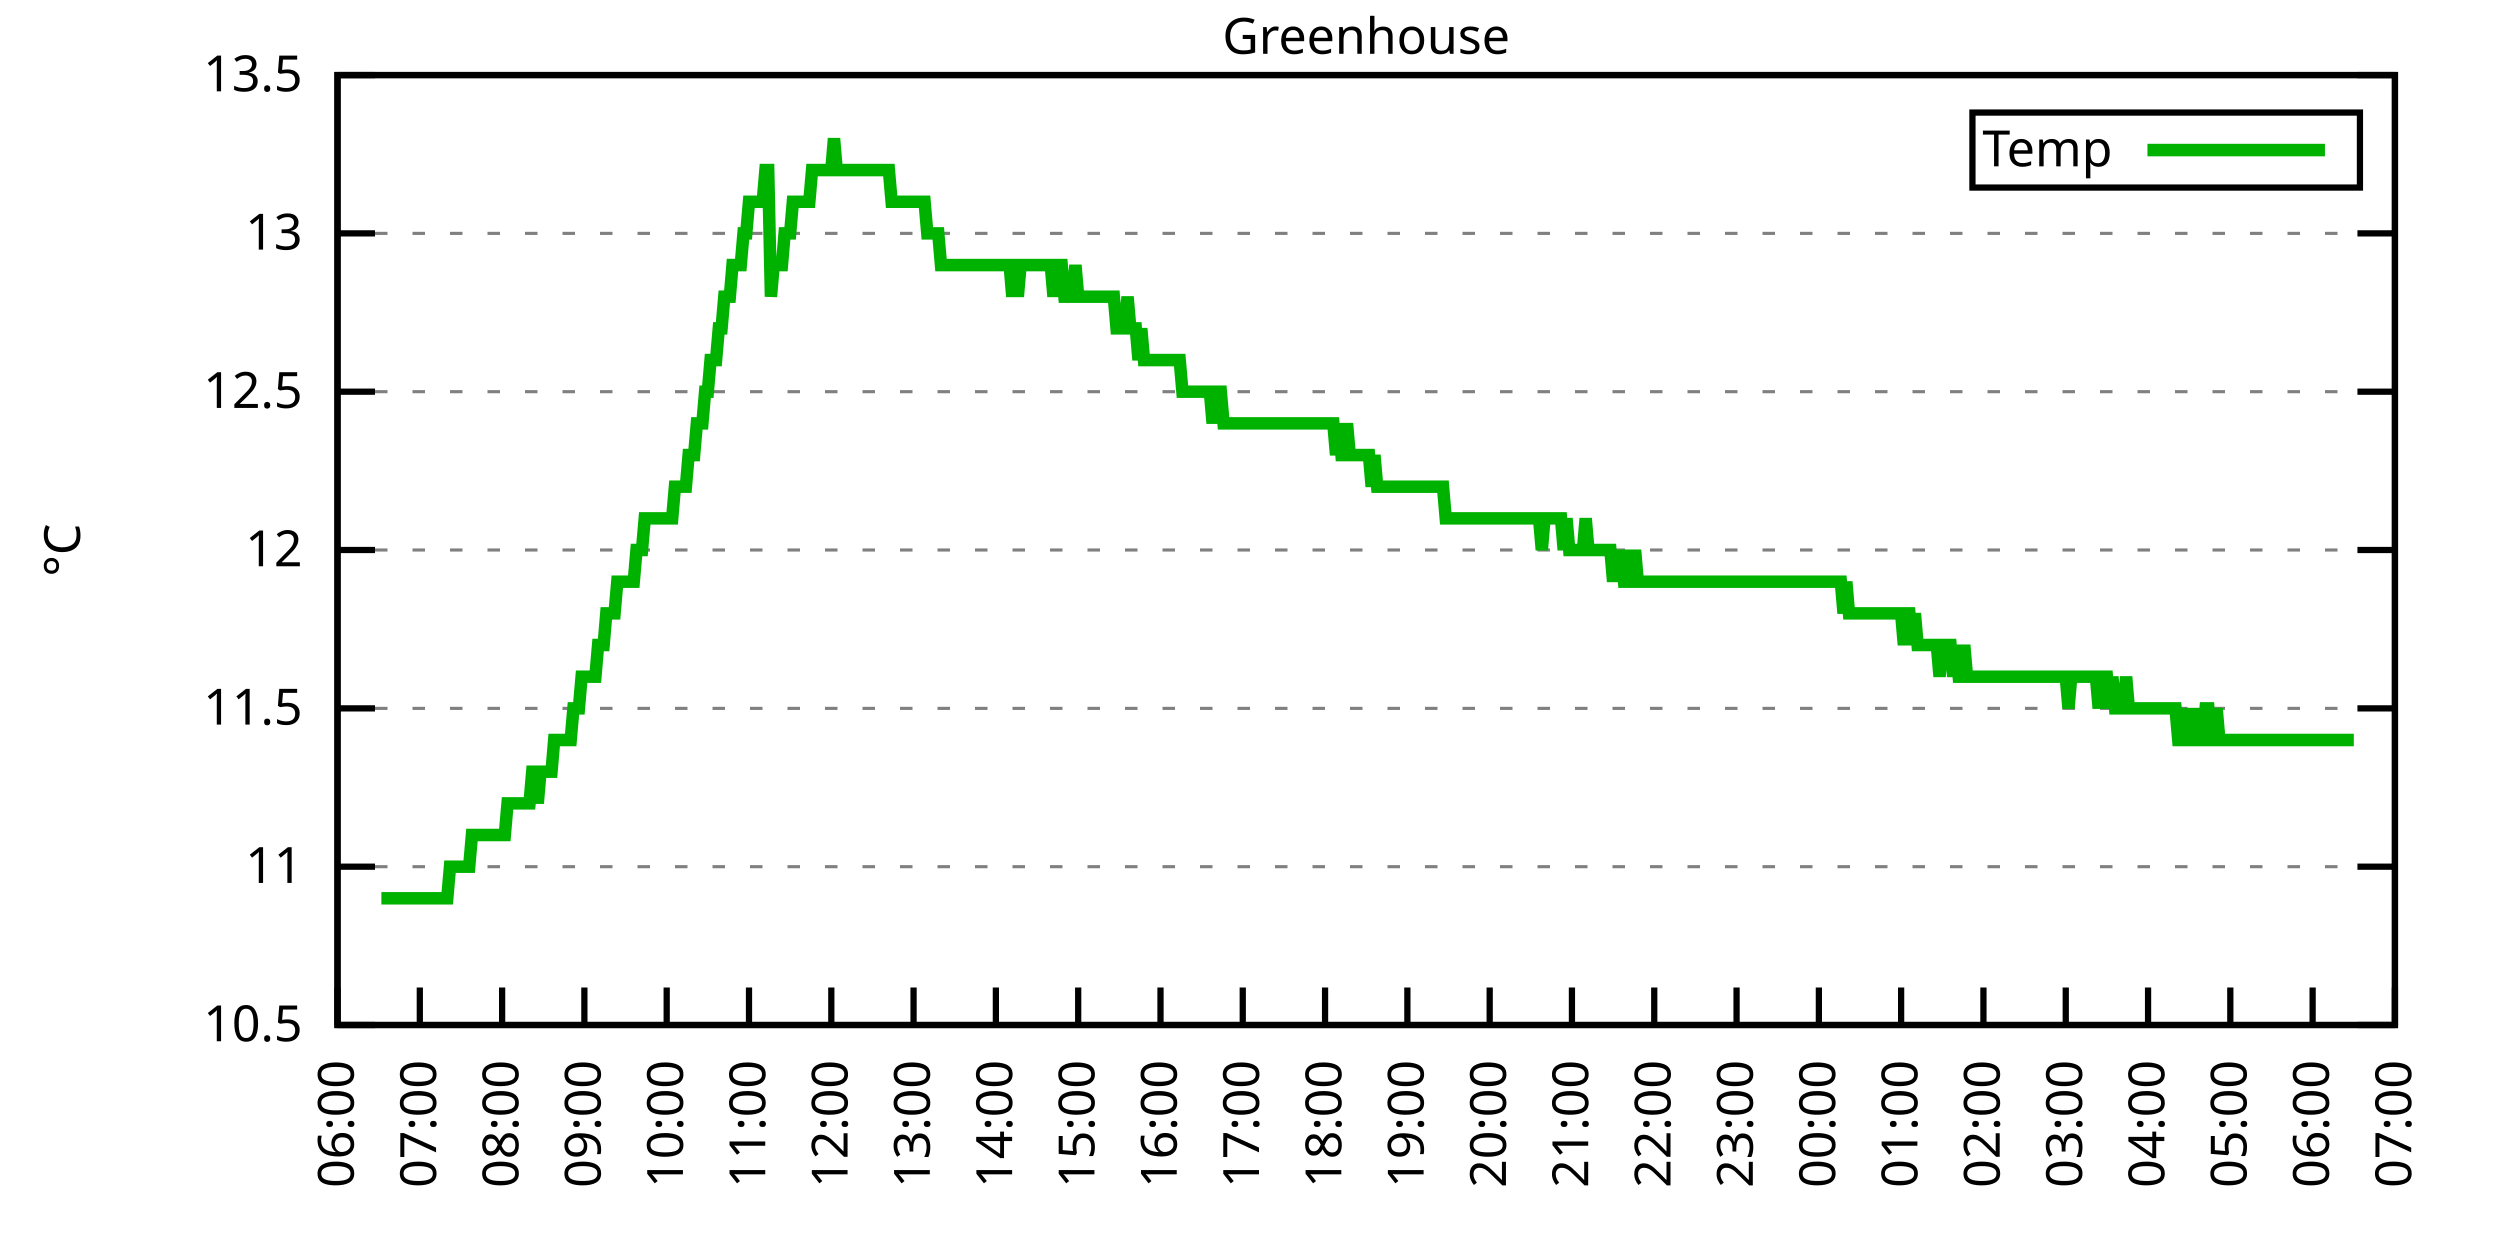
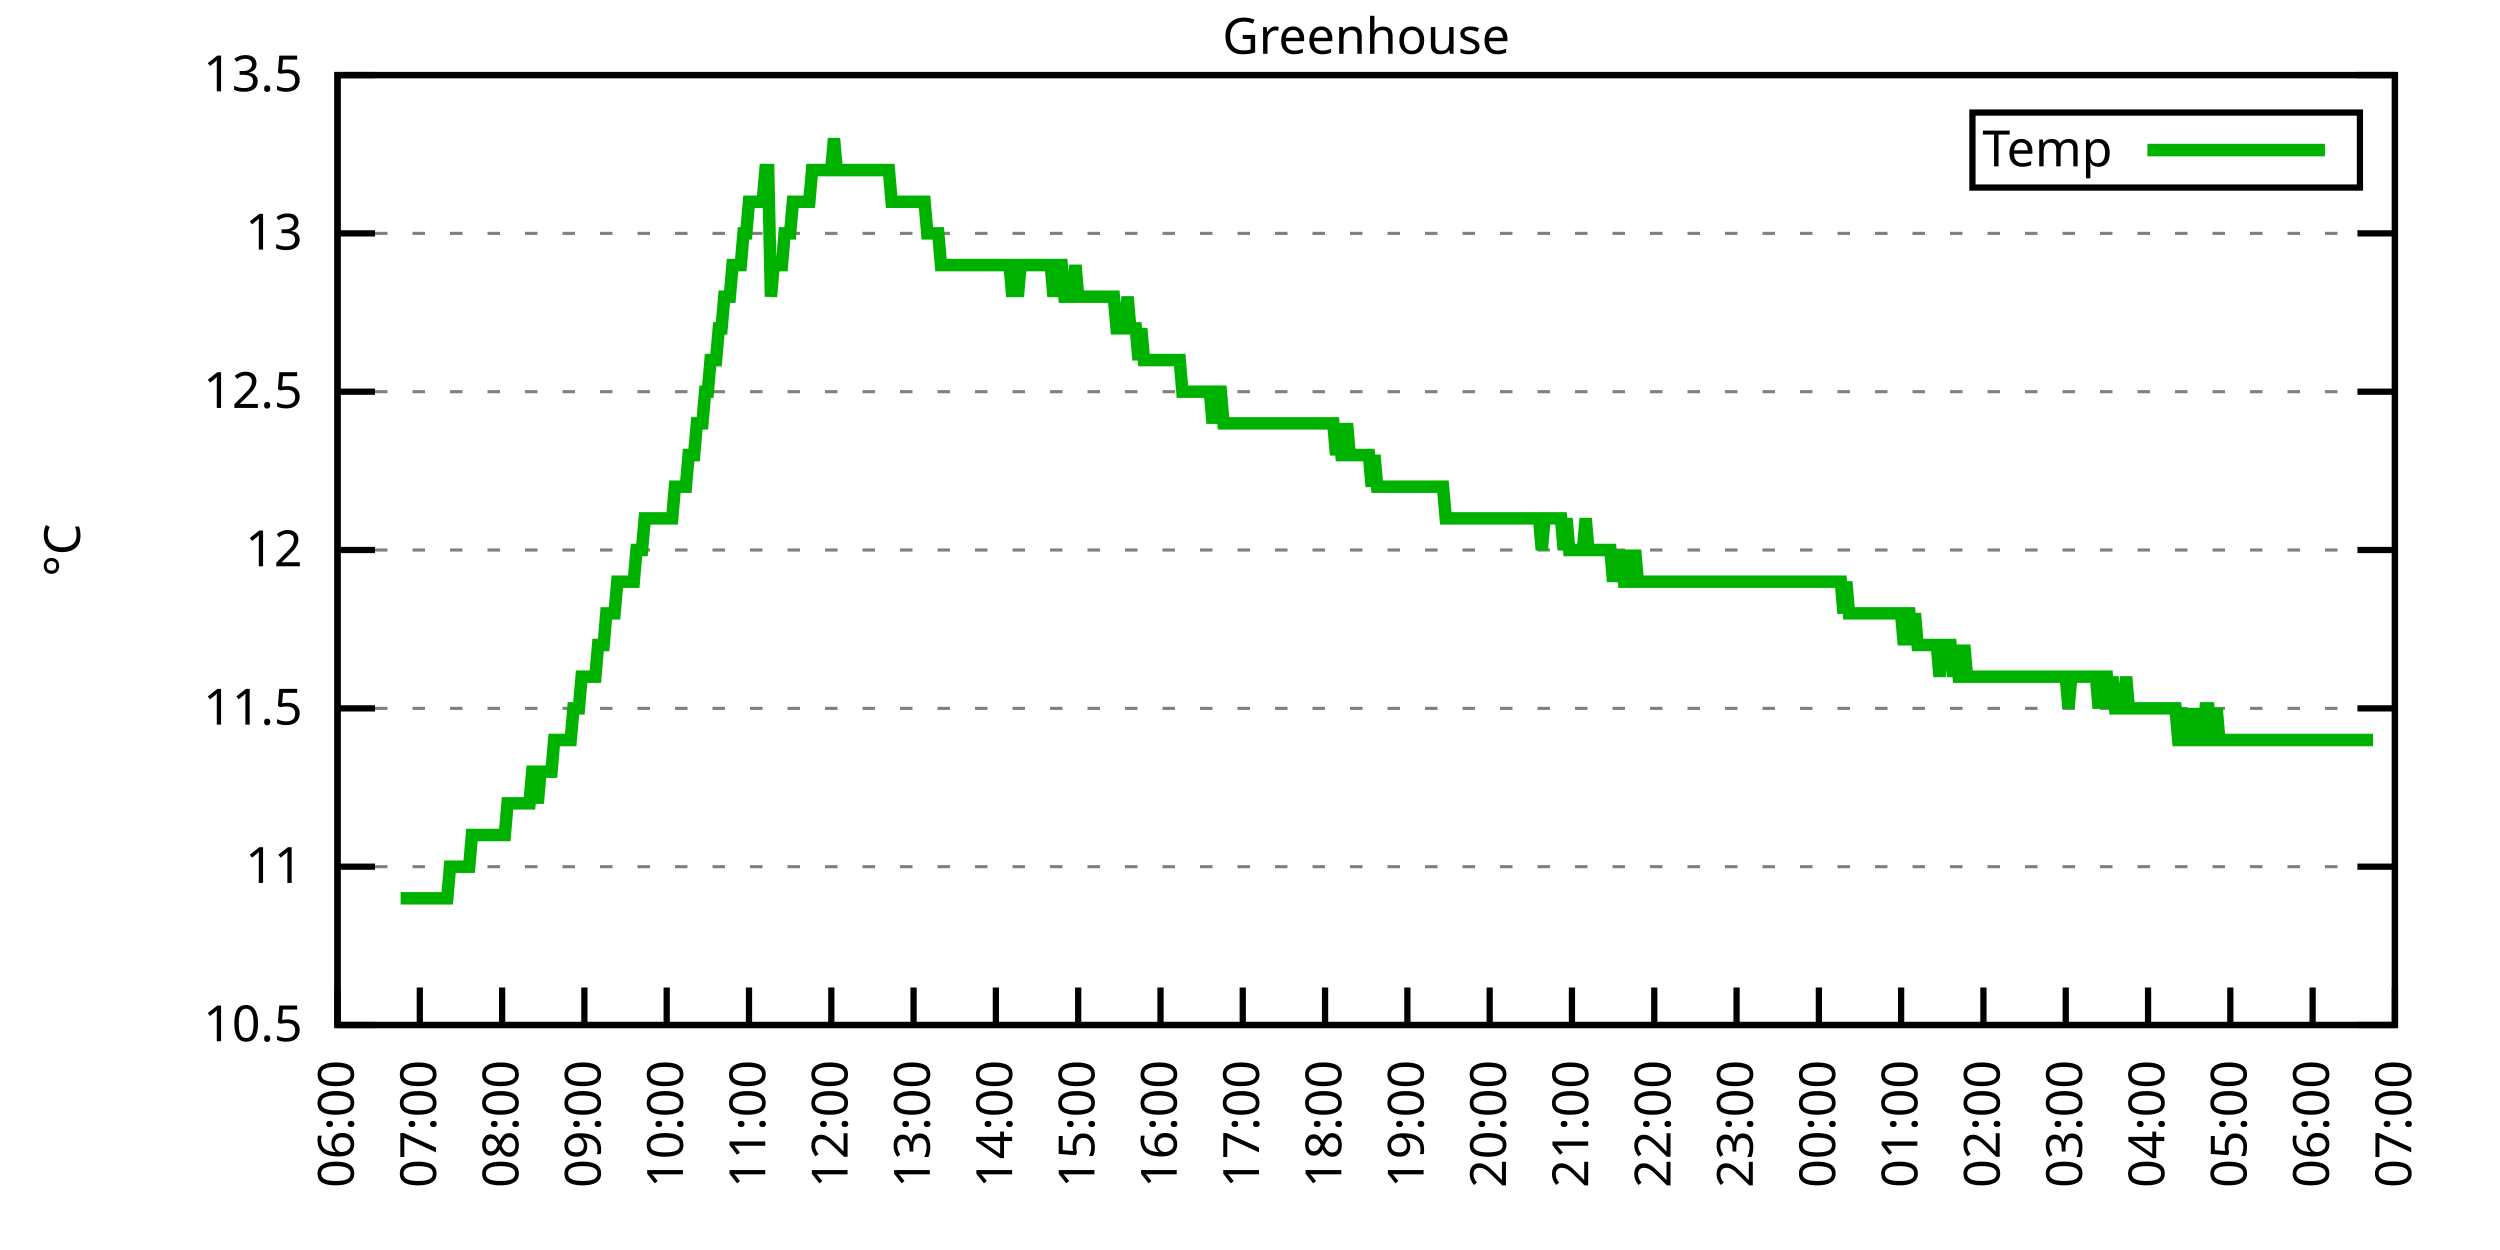
<svg xmlns="http://www.w3.org/2000/svg" xmlns:xlink="http://www.w3.org/1999/xlink" width="400" height="200" viewBox="0 0 400 200">
  <g id="gnuplot_canvas">
    <rect x="0" y="0" width="400" height="200" fill="none" />
    <defs>
      <circle id="gpDot" r="0.5" stroke-width="0.5" stroke="currentColor" />
      <path id="gpPt0" stroke-width="0.333" stroke="currentColor" d="M-1,0 h2 M0,-1 v2" />
      <path id="gpPt1" stroke-width="0.333" stroke="currentColor" d="M-1,-1 L1,1 M1,-1 L-1,1" />
      <path id="gpPt2" stroke-width="0.333" stroke="currentColor" d="M-1,0 L1,0 M0,-1 L0,1 M-1,-1 L1,1 M-1,1 L1,-1" />
      <rect id="gpPt3" stroke-width="0.333" stroke="currentColor" x="-1" y="-1" width="2" height="2" />
      <rect id="gpPt4" stroke-width="0.333" stroke="currentColor" fill="currentColor" x="-1" y="-1" width="2" height="2" />
      <circle id="gpPt5" stroke-width="0.333" stroke="currentColor" cx="0" cy="0" r="1" />
      <use xlink:href="#gpPt5" id="gpPt6" fill="currentColor" stroke="none" />
      <path id="gpPt7" stroke-width="0.333" stroke="currentColor" d="M0,-1.33 L-1.33,0.67 L1.33,0.67 z" />
      <use xlink:href="#gpPt7" id="gpPt8" fill="currentColor" stroke="none" />
      <use xlink:href="#gpPt7" id="gpPt9" stroke="currentColor" transform="rotate(180)" />
      <use xlink:href="#gpPt9" id="gpPt10" fill="currentColor" stroke="none" />
      <use xlink:href="#gpPt3" id="gpPt11" stroke="currentColor" transform="rotate(45)" />
      <use xlink:href="#gpPt11" id="gpPt12" fill="currentColor" stroke="none" />
      <path id="gpPt13" stroke-width="0.333" stroke="currentColor" d="M0,1.330 L1.265,0.411 L0.782,-1.067 L-0.782,-1.076 L-1.265,0.411 z" />
      <use xlink:href="#gpPt13" id="gpPt14" fill="currentColor" stroke="none" />
      <filter id="textbox" filterUnits="objectBoundingBox" x="0" y="0" height="1" width="1">
        <feFlood flood-color="white" flood-opacity="1" result="bgnd" />
        <feComposite in="SourceGraphic" in2="bgnd" operator="atop" />
      </filter>
      <filter id="greybox" filterUnits="objectBoundingBox" x="0" y="0" height="1" width="1">
        <feFlood flood-color="lightgrey" flood-opacity="1" result="grey" />
        <feComposite in="SourceGraphic" in2="grey" operator="atop" />
      </filter>
    </defs>
    <g fill="none" color="white" stroke="currentColor" stroke-width="1.00" stroke-linecap="butt" stroke-linejoin="miter">
</g>
    <g fill="none" color="black" stroke="currentColor" stroke-width="1.00" stroke-linecap="butt" stroke-linejoin="miter">
      <g stroke="none" shape-rendering="crispEdges">
        <polygon fill="rgb(255, 255, 255)" points="54.00,164.00 383.18,164.00 383.18,12.02 54.00,12.02 " />
      </g>
    </g>
    <g fill="none" color="black" stroke="currentColor" stroke-width="1.00" stroke-linecap="butt" stroke-linejoin="miter">
</g>
    <g fill="none" color="black" stroke="black" stroke-width="0.50" stroke-linecap="butt" stroke-linejoin="miter">
</g>
    <g fill="none" color="gray" stroke="currentColor" stroke-width="0.50" stroke-linecap="butt" stroke-linejoin="miter">
      <path stroke="gray" stroke-dasharray="2,4" class="gridline" d="M54.00,164.00 L383.19,164.00  " />
    </g>
    <g fill="none" color="gray" stroke="gray" stroke-width="1.00" stroke-linecap="butt" stroke-linejoin="miter">
</g>
    <g fill="none" color="black" stroke="currentColor" stroke-width="1.00" stroke-linecap="butt" stroke-linejoin="miter">
      <path stroke="black" d="M54.00,164.00 L60.00,164.00 M383.19,164.00 L377.19,164.00  " />
      <g transform="translate(48.40,166.60)" stroke="none" fill="black" font-family="Sans" font-size="8.00" text-anchor="end">
        <text>
          <tspan font-family="Sans"> 10.5</tspan>
        </text>
      </g>
    </g>
    <g fill="none" color="black" stroke="currentColor" stroke-width="1.00" stroke-linecap="butt" stroke-linejoin="miter">
</g>
    <g fill="none" color="black" stroke="black" stroke-width="0.50" stroke-linecap="butt" stroke-linejoin="miter">
</g>
    <g fill="none" color="gray" stroke="currentColor" stroke-width="0.50" stroke-linecap="butt" stroke-linejoin="miter">
      <path stroke="gray" stroke-dasharray="2,4" class="gridline" d="M54.00,138.67 L383.19,138.67  " />
    </g>
    <g fill="none" color="gray" stroke="gray" stroke-width="1.00" stroke-linecap="butt" stroke-linejoin="miter">
</g>
    <g fill="none" color="black" stroke="currentColor" stroke-width="1.00" stroke-linecap="butt" stroke-linejoin="miter">
      <path stroke="black" d="M54.00,138.67 L60.00,138.67 M383.19,138.67 L377.19,138.67  " />
      <g transform="translate(48.40,141.27)" stroke="none" fill="black" font-family="Sans" font-size="8.00" text-anchor="end">
        <text>
          <tspan font-family="Sans"> 11</tspan>
        </text>
      </g>
    </g>
    <g fill="none" color="black" stroke="currentColor" stroke-width="1.00" stroke-linecap="butt" stroke-linejoin="miter">
</g>
    <g fill="none" color="black" stroke="black" stroke-width="0.50" stroke-linecap="butt" stroke-linejoin="miter">
</g>
    <g fill="none" color="gray" stroke="currentColor" stroke-width="0.50" stroke-linecap="butt" stroke-linejoin="miter">
      <path stroke="gray" stroke-dasharray="2,4" class="gridline" d="M54.00,113.34 L383.19,113.34  " />
    </g>
    <g fill="none" color="gray" stroke="gray" stroke-width="1.00" stroke-linecap="butt" stroke-linejoin="miter">
</g>
    <g fill="none" color="black" stroke="currentColor" stroke-width="1.00" stroke-linecap="butt" stroke-linejoin="miter">
      <path stroke="black" d="M54.00,113.34 L60.00,113.34 M383.19,113.34 L377.19,113.34  " />
      <g transform="translate(48.40,115.94)" stroke="none" fill="black" font-family="Sans" font-size="8.00" text-anchor="end">
        <text>
          <tspan font-family="Sans"> 11.5</tspan>
        </text>
      </g>
    </g>
    <g fill="none" color="black" stroke="currentColor" stroke-width="1.00" stroke-linecap="butt" stroke-linejoin="miter">
</g>
    <g fill="none" color="black" stroke="black" stroke-width="0.50" stroke-linecap="butt" stroke-linejoin="miter">
</g>
    <g fill="none" color="gray" stroke="currentColor" stroke-width="0.50" stroke-linecap="butt" stroke-linejoin="miter">
      <path stroke="gray" stroke-dasharray="2,4" class="gridline" d="M54.00,88.00 L383.19,88.00  " />
    </g>
    <g fill="none" color="gray" stroke="gray" stroke-width="1.00" stroke-linecap="butt" stroke-linejoin="miter">
</g>
    <g fill="none" color="black" stroke="currentColor" stroke-width="1.00" stroke-linecap="butt" stroke-linejoin="miter">
      <path stroke="black" d="M54.00,88.00 L60.00,88.00 M383.19,88.00 L377.19,88.00  " />
      <g transform="translate(48.40,90.60)" stroke="none" fill="black" font-family="Sans" font-size="8.00" text-anchor="end">
        <text>
          <tspan font-family="Sans"> 12</tspan>
        </text>
      </g>
    </g>
    <g fill="none" color="black" stroke="currentColor" stroke-width="1.00" stroke-linecap="butt" stroke-linejoin="miter">
</g>
    <g fill="none" color="black" stroke="black" stroke-width="0.50" stroke-linecap="butt" stroke-linejoin="miter">
</g>
    <g fill="none" color="gray" stroke="currentColor" stroke-width="0.50" stroke-linecap="butt" stroke-linejoin="miter">
      <path stroke="gray" stroke-dasharray="2,4" class="gridline" d="M54.00,62.67 L383.19,62.67  " />
    </g>
    <g fill="none" color="gray" stroke="gray" stroke-width="1.00" stroke-linecap="butt" stroke-linejoin="miter">
</g>
    <g fill="none" color="black" stroke="currentColor" stroke-width="1.00" stroke-linecap="butt" stroke-linejoin="miter">
      <path stroke="black" d="M54.00,62.67 L60.00,62.67 M383.19,62.67 L377.19,62.67  " />
      <g transform="translate(48.40,65.27)" stroke="none" fill="black" font-family="Sans" font-size="8.00" text-anchor="end">
        <text>
          <tspan font-family="Sans"> 12.5</tspan>
        </text>
      </g>
    </g>
    <g fill="none" color="black" stroke="currentColor" stroke-width="1.00" stroke-linecap="butt" stroke-linejoin="miter">
</g>
    <g fill="none" color="black" stroke="black" stroke-width="0.50" stroke-linecap="butt" stroke-linejoin="miter">
</g>
    <g fill="none" color="gray" stroke="currentColor" stroke-width="0.50" stroke-linecap="butt" stroke-linejoin="miter">
      <path stroke="gray" stroke-dasharray="2,4" class="gridline" d="M54.00,37.34 L383.19,37.34  " />
    </g>
    <g fill="none" color="gray" stroke="gray" stroke-width="1.00" stroke-linecap="butt" stroke-linejoin="miter">
</g>
    <g fill="none" color="black" stroke="currentColor" stroke-width="1.00" stroke-linecap="butt" stroke-linejoin="miter">
      <path stroke="black" d="M54.00,37.34 L60.00,37.34 M383.19,37.34 L377.19,37.34  " />
      <g transform="translate(48.40,39.94)" stroke="none" fill="black" font-family="Sans" font-size="8.00" text-anchor="end">
        <text>
          <tspan font-family="Sans"> 13</tspan>
        </text>
      </g>
    </g>
    <g fill="none" color="black" stroke="currentColor" stroke-width="1.00" stroke-linecap="butt" stroke-linejoin="miter">
</g>
    <g fill="none" color="black" stroke="black" stroke-width="0.50" stroke-linecap="butt" stroke-linejoin="miter">
</g>
    <g fill="none" color="gray" stroke="currentColor" stroke-width="0.50" stroke-linecap="butt" stroke-linejoin="miter">
      <path stroke="gray" stroke-dasharray="2,4" class="gridline" d="M54.00,12.01 L383.19,12.01  " />
    </g>
    <g fill="none" color="gray" stroke="gray" stroke-width="1.00" stroke-linecap="butt" stroke-linejoin="miter">
</g>
    <g fill="none" color="black" stroke="currentColor" stroke-width="1.00" stroke-linecap="butt" stroke-linejoin="miter">
      <path stroke="black" d="M54.00,12.01 L60.00,12.01 M383.19,12.01 L377.19,12.01  " />
      <g transform="translate(48.40,14.61)" stroke="none" fill="black" font-family="Sans" font-size="8.00" text-anchor="end">
        <text>
          <tspan font-family="Sans"> 13.5</tspan>
        </text>
      </g>
    </g>
    <g fill="none" color="black" stroke="currentColor" stroke-width="1.00" stroke-linecap="butt" stroke-linejoin="miter">
      <path stroke="black" d="M54.00,164.00 L54.00,158.00  " />
      <g transform="translate(56.60,169.60) rotate(270.00)" stroke="none" fill="black" font-family="Sans" font-size="8.00" text-anchor="end">
        <text>
          <tspan font-family="Sans">06:00</tspan>
        </text>
      </g>
    </g>
    <g fill="none" color="black" stroke="currentColor" stroke-width="1.00" stroke-linecap="butt" stroke-linejoin="miter">
      <path stroke="black" d="M67.17,164.00 L67.17,158.00  " />
      <g transform="translate(69.77,169.60) rotate(270.00)" stroke="none" fill="black" font-family="Sans" font-size="8.00" text-anchor="end">
        <text>
          <tspan font-family="Sans">07:00</tspan>
        </text>
      </g>
    </g>
    <g fill="none" color="black" stroke="currentColor" stroke-width="1.00" stroke-linecap="butt" stroke-linejoin="miter">
      <path stroke="black" d="M80.34,164.00 L80.34,158.00  " />
      <g transform="translate(82.94,169.60) rotate(270.00)" stroke="none" fill="black" font-family="Sans" font-size="8.00" text-anchor="end">
        <text>
          <tspan font-family="Sans">08:00</tspan>
        </text>
      </g>
    </g>
    <g fill="none" color="black" stroke="currentColor" stroke-width="1.00" stroke-linecap="butt" stroke-linejoin="miter">
      <path stroke="black" d="M93.50,164.00 L93.50,158.00  " />
      <g transform="translate(96.10,169.60) rotate(270.00)" stroke="none" fill="black" font-family="Sans" font-size="8.00" text-anchor="end">
        <text>
          <tspan font-family="Sans">09:00</tspan>
        </text>
      </g>
    </g>
    <g fill="none" color="black" stroke="currentColor" stroke-width="1.00" stroke-linecap="butt" stroke-linejoin="miter">
      <path stroke="black" d="M106.67,164.00 L106.67,158.00  " />
      <g transform="translate(109.27,169.60) rotate(270.00)" stroke="none" fill="black" font-family="Sans" font-size="8.00" text-anchor="end">
        <text>
          <tspan font-family="Sans">10:00</tspan>
        </text>
      </g>
    </g>
    <g fill="none" color="black" stroke="currentColor" stroke-width="1.00" stroke-linecap="butt" stroke-linejoin="miter">
      <path stroke="black" d="M119.84,164.00 L119.84,158.00  " />
      <g transform="translate(122.44,169.60) rotate(270.00)" stroke="none" fill="black" font-family="Sans" font-size="8.00" text-anchor="end">
        <text>
          <tspan font-family="Sans">11:00</tspan>
        </text>
      </g>
    </g>
    <g fill="none" color="black" stroke="currentColor" stroke-width="1.00" stroke-linecap="butt" stroke-linejoin="miter">
      <path stroke="black" d="M133.01,164.00 L133.01,158.00  " />
      <g transform="translate(135.61,169.60) rotate(270.00)" stroke="none" fill="black" font-family="Sans" font-size="8.00" text-anchor="end">
        <text>
          <tspan font-family="Sans">12:00</tspan>
        </text>
      </g>
    </g>
    <g fill="none" color="black" stroke="currentColor" stroke-width="1.00" stroke-linecap="butt" stroke-linejoin="miter">
      <path stroke="black" d="M146.17,164.00 L146.17,158.00  " />
      <g transform="translate(148.77,169.60) rotate(270.00)" stroke="none" fill="black" font-family="Sans" font-size="8.00" text-anchor="end">
        <text>
          <tspan font-family="Sans">13:00</tspan>
        </text>
      </g>
    </g>
    <g fill="none" color="black" stroke="currentColor" stroke-width="1.00" stroke-linecap="butt" stroke-linejoin="miter">
      <path stroke="black" d="M159.34,164.00 L159.34,158.00  " />
      <g transform="translate(161.94,169.60) rotate(270.00)" stroke="none" fill="black" font-family="Sans" font-size="8.00" text-anchor="end">
        <text>
          <tspan font-family="Sans">14:00</tspan>
        </text>
      </g>
    </g>
    <g fill="none" color="black" stroke="currentColor" stroke-width="1.00" stroke-linecap="butt" stroke-linejoin="miter">
      <path stroke="black" d="M172.51,164.00 L172.51,158.00  " />
      <g transform="translate(175.11,169.60) rotate(270.00)" stroke="none" fill="black" font-family="Sans" font-size="8.00" text-anchor="end">
        <text>
          <tspan font-family="Sans">15:00</tspan>
        </text>
      </g>
    </g>
    <g fill="none" color="black" stroke="currentColor" stroke-width="1.00" stroke-linecap="butt" stroke-linejoin="miter">
      <path stroke="black" d="M185.68,164.00 L185.68,158.00  " />
      <g transform="translate(188.28,169.60) rotate(270.00)" stroke="none" fill="black" font-family="Sans" font-size="8.00" text-anchor="end">
        <text>
          <tspan font-family="Sans">16:00</tspan>
        </text>
      </g>
    </g>
    <g fill="none" color="black" stroke="currentColor" stroke-width="1.00" stroke-linecap="butt" stroke-linejoin="miter">
      <path stroke="black" d="M198.84,164.00 L198.84,158.00  " />
      <g transform="translate(201.44,169.60) rotate(270.00)" stroke="none" fill="black" font-family="Sans" font-size="8.00" text-anchor="end">
        <text>
          <tspan font-family="Sans">17:00</tspan>
        </text>
      </g>
    </g>
    <g fill="none" color="black" stroke="currentColor" stroke-width="1.00" stroke-linecap="butt" stroke-linejoin="miter">
      <path stroke="black" d="M212.01,164.00 L212.01,158.00  " />
      <g transform="translate(214.61,169.60) rotate(270.00)" stroke="none" fill="black" font-family="Sans" font-size="8.00" text-anchor="end">
        <text>
          <tspan font-family="Sans">18:00</tspan>
        </text>
      </g>
    </g>
    <g fill="none" color="black" stroke="currentColor" stroke-width="1.00" stroke-linecap="butt" stroke-linejoin="miter">
      <path stroke="black" d="M225.18,164.00 L225.18,158.00  " />
      <g transform="translate(227.78,169.60) rotate(270.00)" stroke="none" fill="black" font-family="Sans" font-size="8.00" text-anchor="end">
        <text>
          <tspan font-family="Sans">19:00</tspan>
        </text>
      </g>
    </g>
    <g fill="none" color="black" stroke="currentColor" stroke-width="1.00" stroke-linecap="butt" stroke-linejoin="miter">
      <path stroke="black" d="M238.35,164.00 L238.35,158.00  " />
      <g transform="translate(240.95,169.60) rotate(270.00)" stroke="none" fill="black" font-family="Sans" font-size="8.00" text-anchor="end">
        <text>
          <tspan font-family="Sans">20:00</tspan>
        </text>
      </g>
    </g>
    <g fill="none" color="black" stroke="currentColor" stroke-width="1.00" stroke-linecap="butt" stroke-linejoin="miter">
      <path stroke="black" d="M251.51,164.00 L251.51,158.00  " />
      <g transform="translate(254.11,169.60) rotate(270.00)" stroke="none" fill="black" font-family="Sans" font-size="8.00" text-anchor="end">
        <text>
          <tspan font-family="Sans">21:00</tspan>
        </text>
      </g>
    </g>
    <g fill="none" color="black" stroke="currentColor" stroke-width="1.00" stroke-linecap="butt" stroke-linejoin="miter">
      <path stroke="black" d="M264.68,164.00 L264.68,158.00  " />
      <g transform="translate(267.28,169.60) rotate(270.00)" stroke="none" fill="black" font-family="Sans" font-size="8.00" text-anchor="end">
        <text>
          <tspan font-family="Sans">22:00</tspan>
        </text>
      </g>
    </g>
    <g fill="none" color="black" stroke="currentColor" stroke-width="1.00" stroke-linecap="butt" stroke-linejoin="miter">
      <path stroke="black" d="M277.85,164.00 L277.85,158.00  " />
      <g transform="translate(280.45,169.60) rotate(270.00)" stroke="none" fill="black" font-family="Sans" font-size="8.00" text-anchor="end">
        <text>
          <tspan font-family="Sans">23:00</tspan>
        </text>
      </g>
    </g>
    <g fill="none" color="black" stroke="currentColor" stroke-width="1.00" stroke-linecap="butt" stroke-linejoin="miter">
      <path stroke="black" d="M291.02,164.00 L291.02,158.00  " />
      <g transform="translate(293.62,169.60) rotate(270.00)" stroke="none" fill="black" font-family="Sans" font-size="8.00" text-anchor="end">
        <text>
          <tspan font-family="Sans">00:00</tspan>
        </text>
      </g>
    </g>
    <g fill="none" color="black" stroke="currentColor" stroke-width="1.00" stroke-linecap="butt" stroke-linejoin="miter">
      <path stroke="black" d="M304.18,164.00 L304.18,158.00  " />
      <g transform="translate(306.78,169.60) rotate(270.00)" stroke="none" fill="black" font-family="Sans" font-size="8.00" text-anchor="end">
        <text>
          <tspan font-family="Sans">01:00</tspan>
        </text>
      </g>
    </g>
    <g fill="none" color="black" stroke="currentColor" stroke-width="1.00" stroke-linecap="butt" stroke-linejoin="miter">
      <path stroke="black" d="M317.35,164.00 L317.35,158.00  " />
      <g transform="translate(319.95,169.60) rotate(270.00)" stroke="none" fill="black" font-family="Sans" font-size="8.00" text-anchor="end">
        <text>
          <tspan font-family="Sans">02:00</tspan>
        </text>
      </g>
    </g>
    <g fill="none" color="black" stroke="currentColor" stroke-width="1.00" stroke-linecap="butt" stroke-linejoin="miter">
      <path stroke="black" d="M330.52,164.00 L330.52,158.00  " />
      <g transform="translate(333.12,169.60) rotate(270.00)" stroke="none" fill="black" font-family="Sans" font-size="8.00" text-anchor="end">
        <text>
          <tspan font-family="Sans">03:00</tspan>
        </text>
      </g>
    </g>
    <g fill="none" color="black" stroke="currentColor" stroke-width="1.00" stroke-linecap="butt" stroke-linejoin="miter">
      <path stroke="black" d="M343.69,164.00 L343.69,158.00  " />
      <g transform="translate(346.29,169.60) rotate(270.00)" stroke="none" fill="black" font-family="Sans" font-size="8.00" text-anchor="end">
        <text>
          <tspan font-family="Sans">04:00</tspan>
        </text>
      </g>
    </g>
    <g fill="none" color="black" stroke="currentColor" stroke-width="1.00" stroke-linecap="butt" stroke-linejoin="miter">
      <path stroke="black" d="M356.85,164.00 L356.85,158.00  " />
      <g transform="translate(359.45,169.60) rotate(270.00)" stroke="none" fill="black" font-family="Sans" font-size="8.00" text-anchor="end">
        <text>
          <tspan font-family="Sans">05:00</tspan>
        </text>
      </g>
    </g>
    <g fill="none" color="black" stroke="currentColor" stroke-width="1.00" stroke-linecap="butt" stroke-linejoin="miter">
      <path stroke="black" d="M370.02,164.00 L370.02,158.00  " />
      <g transform="translate(372.62,169.60) rotate(270.00)" stroke="none" fill="black" font-family="Sans" font-size="8.00" text-anchor="end">
        <text>
          <tspan font-family="Sans">06:00</tspan>
        </text>
      </g>
    </g>
    <g fill="none" color="black" stroke="currentColor" stroke-width="1.00" stroke-linecap="butt" stroke-linejoin="miter">
      <path stroke="black" d="M383.19,164.00 L383.19,158.00  " />
      <g transform="translate(385.79,169.60) rotate(270.00)" stroke="none" fill="black" font-family="Sans" font-size="8.00" text-anchor="end">
        <text>
          <tspan font-family="Sans">07:00</tspan>
        </text>
      </g>
    </g>
    <g fill="none" color="black" stroke="currentColor" stroke-width="1.00" stroke-linecap="butt" stroke-linejoin="miter">
</g>
    <g fill="none" color="black" stroke="currentColor" stroke-width="1.00" stroke-linecap="butt" stroke-linejoin="miter">
      <path stroke="black" d="M54.00,12.01 L54.00,164.00 L383.19,164.00 L383.19,12.01 L54.00,12.01 Z  " />
    </g>
    <g fill="none" color="black" stroke="currentColor" stroke-width="1.00" stroke-linecap="butt" stroke-linejoin="miter">
</g>
    <g fill="none" color="black" stroke="currentColor" stroke-width="1.00" stroke-linecap="butt" stroke-linejoin="miter">
      <path stroke="black" d="M315.59,30.01 L315.59,18.01 L377.59,18.01 L377.59,30.01 L315.59,30.01 Z  " />
    </g>
    <g id="Greenhouse_plot_1">
      <g fill="none" color="white" stroke="black" stroke-width="2.00" stroke-linecap="butt" stroke-linejoin="miter">
</g>
      <g fill="none" color="black" stroke="currentColor" stroke-width="2.00" stroke-linecap="butt" stroke-linejoin="miter">
        <g transform="translate(337.99,26.61)" stroke="none" fill="black" font-family="Sans" font-size="8.00" text-anchor="end">
          <text>
            <tspan font-family="Sans">Temp</tspan>
          </text>
        </g>
      </g>
      <g fill="none" color="black" stroke="currentColor" stroke-width="2.00" stroke-linecap="butt" stroke-linejoin="miter">
-         <path stroke="rgb(  0, 178,   0)" d="M343.59,24.01 L371.99,24.01 M61.02,143.73 L61.46,143.73 L61.90,143.73 L62.34,143.73 L62.78,143.73 L63.22,143.73   L63.66,143.73 L64.10,143.73 L64.53,143.73 L64.97,143.73 L65.41,143.73 L65.85,143.73 L66.29,143.73 L66.73,143.73   L67.17,143.73 L67.61,143.73 L68.05,143.73 L68.48,143.73 L68.92,143.73 L69.36,143.73 L69.80,143.73 L70.24,143.73   L70.68,143.73 L71.12,143.73 L71.56,143.73 L72.00,138.67 L72.43,138.67 L72.87,138.67 L73.31,138.67 L73.75,138.67   L74.19,138.67 L74.63,138.67 L75.07,138.67 L75.51,133.60 L75.95,133.60 L76.38,133.60 L76.82,133.60 L77.26,133.60   L77.70,133.60 L78.14,133.60 L78.58,133.60 L79.02,133.60 L79.46,133.60 L79.90,133.60 L80.34,133.60 L80.77,133.60   L81.21,128.54 L81.65,128.54 L82.09,128.54 L82.53,128.54 L82.97,128.54 L83.41,128.54 L83.85,128.54 L84.29,128.54   L84.72,128.54 L85.16,123.47 L85.60,123.47 L86.04,128.54 L86.48,123.47 L86.92,123.47 L87.36,123.47 L87.80,123.47   L88.24,123.47 L88.67,118.40 L89.11,118.40 L89.55,118.40 L89.99,118.40 L90.43,118.40 L90.87,118.40 L91.31,118.40   L91.75,113.34 L92.19,113.34 L92.62,113.34 L93.06,108.27 L93.50,108.27 L93.94,108.27 L94.38,108.27 L94.82,108.27   L95.26,108.27 L95.70,103.20 L96.14,103.20 L96.58,103.20 L97.01,98.14 L97.45,98.14 L97.89,98.14 L98.33,98.14   L98.77,93.07 L99.21,93.07 L99.65,93.07 L100.09,93.07 L100.53,93.07 L100.96,93.07 L101.40,93.07 L101.84,88.00   L102.28,88.00 L102.72,88.00 L103.16,82.94 L103.60,82.94 L104.04,82.94 L104.48,82.94 L104.91,82.94 L105.35,82.94   L105.79,82.94 L106.23,82.94 L106.67,82.94 L107.11,82.94 L107.55,82.94 L107.99,77.87 L108.43,77.87 L108.87,77.87   L109.30,77.87 L109.74,77.87 L110.18,72.81 L110.62,72.81 L111.06,72.81 L111.50,67.74 L111.94,67.74 L112.38,67.74   L112.82,62.67 L113.25,62.67 L113.69,57.61 L114.13,57.61 L114.57,57.61 L115.01,52.54 L115.45,52.54 L115.89,47.47   L116.33,47.47 L116.77,47.47 L117.20,42.41 L117.64,42.41 L118.08,42.41 L118.52,42.41 L118.96,37.34 L119.40,37.34   L119.84,32.28 L120.28,32.28 L120.72,32.28 L121.15,32.28 L121.59,32.28 L122.03,32.28 L122.47,27.21 L122.91,27.21   L123.35,47.47 L123.79,42.41 L124.23,42.41 L124.67,42.41 L125.11,42.41 L125.54,37.34 L125.98,37.34 L126.42,37.34   L126.86,32.28 L127.30,32.28 L127.74,32.28 L128.18,32.28 L128.62,32.28 L129.06,32.28 L129.49,32.28 L129.93,27.21   L130.37,27.21 L130.81,27.21 L131.25,27.21 L131.69,27.21 L132.13,27.21 L132.57,27.21 L133.01,27.21 L133.44,22.14   L133.88,27.21 L134.32,27.21 L134.76,27.21 L135.20,27.21 L135.64,27.21 L136.08,27.21 L136.52,27.21 L136.96,27.21   L137.39,27.21 L137.83,27.21 L138.27,27.21 L138.71,27.21 L139.15,27.21 L139.59,27.21 L140.03,27.21 L140.47,27.21   L140.91,27.21 L141.35,27.21 L141.78,27.21 L142.22,27.21 L142.66,32.28 L143.10,32.28 L143.54,32.28 L143.98,32.28   L144.42,32.28 L144.86,32.28 L145.30,32.28 L145.73,32.28 L146.17,32.28 L146.61,32.28 L147.05,32.28 L147.49,32.28   L147.93,32.28 L148.37,37.34 L148.81,37.34 L149.25,37.34 L149.68,37.34 L150.12,37.34 L150.56,42.41 L151.00,42.41   L151.44,42.41 L151.88,42.41 L152.32,42.41 L152.76,42.41 L153.20,42.41 L153.63,42.41 L154.07,42.41 L154.51,42.41   L154.95,42.41 L155.39,42.41 L155.83,42.41 L156.27,42.41 L156.71,42.41 L157.15,42.41 L157.59,42.41 L158.02,42.41   L158.46,42.41 L158.90,42.41 L159.34,42.41 L159.78,42.41 L160.22,42.41 L160.66,42.41 L161.10,42.41 L161.54,42.41   L161.97,47.47 L162.41,42.41 L162.85,47.47 L163.29,42.41 L163.73,42.41 L164.17,42.41 L164.61,42.41 L165.05,42.41   L165.49,42.41 L165.92,42.41 L166.36,42.41 L166.80,42.41 L167.24,42.41 L167.68,42.41 L168.12,42.41 L168.56,47.47   L169.00,42.41 L169.44,42.41 L169.87,42.41 L170.31,47.47 L170.75,47.47 L171.19,47.47 L171.63,47.47 L172.07,42.41   L172.51,47.47 L172.95,47.47 L173.39,47.47 L173.83,47.47 L174.26,47.47 L174.70,47.47 L175.14,47.47 L175.58,47.47   L176.02,47.47 L176.46,47.47 L176.90,47.47 L177.34,47.47 L177.78,47.47 L178.21,47.47 L178.65,52.54 L179.09,52.54   L179.53,52.54 L179.97,52.54 L180.41,47.47 L180.85,52.54 L181.29,52.54 L181.73,52.54 L182.16,57.61 L182.60,52.54   L183.04,57.61 L183.48,57.61 L183.92,57.61 L184.36,57.61 L184.80,57.61 L185.24,57.61 L185.68,57.61 L186.11,57.61   L186.55,57.61 L186.99,57.61 L187.43,57.61 L187.87,57.61 L188.31,57.61 L188.75,57.61 L189.19,62.67 L189.63,62.67   L190.07,62.67 L190.50,62.67 L190.94,62.67 L191.38,62.67 L191.82,62.67 L192.26,62.67 L192.70,62.67 L193.14,62.67   L193.58,62.67 L194.02,67.74 L194.45,62.67 L194.89,62.67 L195.33,62.67 L195.77,67.74 L196.21,67.74 L196.65,67.74   L197.09,67.74 L197.53,67.74 L197.97,67.74 L198.40,67.74 L198.84,67.74 L199.28,67.74 L199.72,67.74 L200.16,67.74   L200.60,67.74 L201.04,67.74 L201.48,67.74 L201.92,67.74 L202.35,67.74 L202.79,67.74 L203.23,67.74 L203.67,67.74   L204.11,67.74 L204.55,67.74 L204.99,67.74 L205.43,67.74 L205.87,67.74 L206.31,67.74 L206.74,67.74 L207.18,67.74   L207.62,67.74 L208.06,67.74 L208.50,67.74 L208.94,67.74 L209.38,67.74 L209.82,67.74 L210.26,67.74 L210.69,67.74   L211.13,67.74 L211.57,67.74 L212.01,67.74 L212.45,67.74 L212.89,67.74 L213.33,67.74 L213.77,72.81 L214.21,67.74   L214.64,72.81 L215.08,72.81 L215.52,67.74 L215.96,72.81 L216.40,72.81 L216.84,72.81 L217.28,72.81 L217.72,72.81   L218.16,72.81 L218.60,72.81 L219.03,72.81 L219.47,77.87 L219.91,72.81 L220.35,77.87 L220.79,77.87 L221.23,77.87   L221.67,77.87 L222.11,77.87 L222.55,77.87 L222.98,77.87 L223.42,77.87 L223.86,77.87 L224.30,77.87 L224.74,77.87   L225.18,77.87 L225.62,77.87 L226.06,77.87 L226.50,77.87 L226.93,77.87 L227.15,77.87 L227.81,77.87 L228.25,77.87   L228.69,77.87 L229.13,77.87 L229.57,77.87 L230.01,77.87 L230.45,77.87 L230.88,77.87 L231.32,82.94 L231.76,82.94   L232.20,82.94 L232.64,82.94 L233.08,82.94 L233.52,82.94 L233.96,82.94 L234.40,82.94 L234.84,82.94 L235.27,82.94   L235.71,82.94 L236.15,82.94 L236.59,82.94 L237.03,82.94 L237.47,82.94 L237.91,82.94 L238.35,82.94 L238.79,82.94   L239.22,82.94 L239.66,82.94 L240.10,82.94 L240.54,82.94 L240.98,82.94 L241.42,82.94 L241.86,82.94 L242.30,82.94   L242.74,82.94 L243.17,82.94 L243.61,82.94 L244.05,82.94 L244.49,82.94 L244.93,82.94 L245.37,82.94 L245.81,82.94   L246.25,82.94 L246.69,88.00 L247.12,82.94 L247.56,82.94 L248.00,82.94 L248.44,82.94 L248.88,82.94 L249.32,82.94   L249.76,82.94 L250.20,88.00 L250.64,82.94 L251.08,88.00 L251.51,88.00 L251.95,88.00 L252.39,88.00 L252.83,88.00   L253.27,88.00 L253.71,82.94 L254.15,88.00 L254.59,88.00 L255.03,88.00 L255.46,88.00 L255.90,88.00 L256.34,88.00   L256.78,88.00 L257.22,88.00 L257.66,88.00 L258.10,93.07 L258.54,88.00 L258.98,93.07 L259.41,88.00 L259.85,93.07   L260.29,93.07 L260.73,88.00 L261.17,93.07 L261.61,88.00 L262.05,93.07 L262.49,93.07 L262.93,93.07 L263.36,93.07   L263.80,93.07 L264.24,93.07 L264.68,93.07 L265.12,93.07 L265.56,93.07 L266.00,93.07 L266.44,93.07 L266.88,93.07   L267.32,93.07 L267.75,93.07 L268.19,93.07 L268.63,93.07 L269.07,93.07 L269.51,93.07 L269.95,93.07 L270.39,93.07   L270.83,93.07 L271.27,93.07 L271.70,93.07 L272.14,93.07 L272.58,93.07 L273.02,93.07 L273.46,93.07 L273.90,93.07   L274.34,93.07 L274.78,93.07 L275.22,93.07 L275.65,93.07 L276.09,93.07 L276.53,93.07 L276.97,93.07 L277.41,93.07   L277.85,93.07 L278.29,93.07 L278.73,93.07 L279.17,93.07 L279.60,93.07 L280.04,93.07 L280.48,93.07 L280.92,93.07   L281.36,93.07 L281.80,93.07 L282.24,93.07 L282.68,93.07 L283.12,93.07 L283.56,93.07 L283.99,93.07 L284.43,93.07   L284.87,93.07 L285.31,93.07 L285.75,93.07 L286.19,93.07 L286.63,93.07 L287.07,93.07 L287.51,93.07 L287.94,93.07   L288.38,93.07 L288.82,93.07 L289.26,93.07 L289.70,93.07 L290.14,93.07 L290.58,93.07 L291.02,93.07 L291.46,93.07   L291.89,93.07 L292.33,93.07 L292.77,93.07 L293.21,93.07 L293.65,93.07 L294.09,93.07 L294.53,93.07 L294.97,98.14   L295.41,93.07 L295.84,98.14 L296.28,98.14 L296.72,98.14 L297.16,98.14 L297.60,98.14 L298.04,98.14 L298.48,98.14   L298.92,98.14 L299.36,98.14 L299.80,98.14 L300.23,98.14 L300.67,98.14 L301.11,98.14 L301.55,98.14 L301.99,98.14   L302.43,98.14 L302.87,98.14 L303.31,98.14 L303.75,98.14 L304.18,98.14 L304.62,103.20 L305.06,98.14 L305.50,98.14   L305.94,103.20 L306.38,98.14 L306.82,103.20 L307.26,103.20 L307.70,103.20 L308.13,103.20 L308.57,103.20 L309.01,103.20   L309.45,103.20 L309.89,103.20 L310.33,108.27 L310.77,103.20 L311.21,103.20 L311.65,103.20 L312.08,103.20 L312.52,108.27   L312.96,103.20 L313.40,108.27 L313.84,108.27 L314.28,103.20 L314.72,108.27 L315.16,108.27 L315.60,108.27 L316.04,108.27   L316.47,108.27 L316.91,108.27 L317.35,108.27 L317.79,108.27 L318.23,108.27 L318.67,108.27 L319.11,108.27 L319.55,108.27   L319.99,108.27 L320.42,108.27 L320.86,108.27 L321.30,108.27 L321.74,108.27 L322.18,108.27 L322.62,108.27 L323.06,108.27   L323.50,108.27 L323.94,108.27 L324.37,108.27 L324.81,108.27 L325.25,108.27 L325.69,108.27 L326.13,108.27 L326.57,108.27   L327.01,108.27 L327.45,108.27 L327.89,108.27 L328.33,108.27 L328.76,108.27 L329.20,108.27 L329.64,108.27 L330.08,108.27   L330.52,108.27 L330.96,113.34 L331.40,108.27 L331.84,108.27 L332.28,108.27 L332.71,108.27 L333.15,108.27 L333.59,108.27   L334.03,108.27 L334.47,108.27 L334.91,108.27 L335.35,108.27 L335.79,113.34 L336.23,108.27 L336.66,108.27 L337.10,108.27   L337.54,113.34 L337.98,108.27 L338.42,113.34 L338.86,113.34 L339.30,113.34 L339.74,113.34 L340.18,108.27 L340.61,113.34   L341.05,113.34 L341.49,113.34 L341.93,113.34 L342.37,113.34 L342.81,113.34 L343.25,113.34 L343.69,113.34 L344.13,113.34   L344.57,113.34 L345.00,113.34 L345.44,113.34 L345.88,113.34 L346.32,113.34 L346.76,113.34 L347.20,113.34 L347.64,113.34   L348.08,113.34 L348.52,118.40 L348.95,118.40 L349.39,113.34 L349.83,118.40 L350.27,113.34 L350.71,118.40 L351.15,118.40   L351.59,113.34 L352.03,118.40 L352.47,118.40 L352.90,113.34 L353.34,113.34 L353.78,118.40 L354.22,118.40 L354.66,113.34   L355.10,118.40 L355.54,118.40 L355.98,118.40 L356.42,118.40 L356.85,118.40 L357.29,118.40 L357.73,118.40 L358.17,118.40   L358.61,118.40 L359.05,118.40 L359.49,118.40 L359.93,118.40 L360.37,118.40 L360.81,118.40 L361.24,118.40 L361.68,118.40   L362.12,118.40 L362.56,118.40 L363.00,118.40 L363.44,118.40 L363.88,118.40 L364.32,118.40 L364.76,118.40 L365.19,118.40   L365.63,118.40 L366.07,118.40 L366.51,118.40 L366.95,118.40 L367.39,118.40 L367.83,118.40 L368.27,118.40 L368.71,118.40   L369.14,118.40 L369.58,118.40 L370.02,118.40 L370.46,118.40 L370.90,118.40 L371.34,118.40 L371.78,118.40 L372.22,118.40   L372.66,118.40 L373.09,118.40 L373.53,118.40 L373.97,118.40 L374.41,118.40 L374.85,118.40 L375.29,118.40 L375.73,118.40   L376.17,118.40 L376.61,118.40  " />
+         <path stroke="rgb(  0, 178,   0)" d="M343.59,24.01 L371.99,24.01 M64.10,143.73 L64.53,143.73 L64.97,143.73 L65.41,143.73 L65.85,143.73 L66.29,143.73   L66.73,143.73 L67.17,143.73 L67.61,143.73 L68.05,143.73 L68.48,143.73 L68.92,143.73 L69.36,143.73 L69.80,143.73   L70.24,143.73 L70.68,143.73 L71.12,143.73 L71.56,143.73 L72.00,138.67 L72.43,138.67 L72.87,138.67 L73.31,138.67   L73.75,138.67 L74.19,138.67 L74.63,138.67 L75.07,138.67 L75.51,133.60 L75.95,133.60 L76.38,133.60 L76.82,133.60   L77.26,133.60 L77.70,133.60 L78.14,133.60 L78.58,133.60 L79.02,133.60 L79.46,133.60 L79.90,133.60 L80.34,133.60   L80.77,133.60 L81.21,128.54 L81.65,128.54 L82.09,128.54 L82.53,128.54 L82.97,128.54 L83.41,128.54 L83.85,128.54   L84.29,128.54 L84.72,128.54 L85.16,123.47 L85.60,123.47 L86.04,128.54 L86.48,123.47 L86.92,123.47 L87.36,123.47   L87.80,123.47 L88.24,123.47 L88.67,118.40 L89.11,118.40 L89.55,118.40 L89.99,118.40 L90.43,118.40 L90.87,118.40   L91.31,118.40 L91.75,113.34 L92.19,113.34 L92.62,113.34 L93.06,108.27 L93.50,108.27 L93.94,108.27 L94.38,108.27   L94.82,108.27 L95.26,108.27 L95.70,103.20 L96.14,103.20 L96.58,103.20 L97.01,98.14 L97.45,98.14 L97.89,98.14   L98.33,98.14 L98.77,93.07 L99.21,93.07 L99.65,93.07 L100.09,93.07 L100.53,93.07 L100.96,93.07 L101.40,93.07   L101.84,88.00 L102.28,88.00 L102.72,88.00 L103.16,82.94 L103.60,82.94 L104.04,82.94 L104.48,82.94 L104.91,82.94   L105.35,82.94 L105.79,82.94 L106.23,82.94 L106.67,82.94 L107.11,82.94 L107.55,82.94 L107.99,77.87 L108.43,77.87   L108.87,77.87 L109.30,77.87 L109.74,77.87 L110.18,72.81 L110.62,72.81 L111.06,72.81 L111.50,67.74 L111.94,67.74   L112.38,67.74 L112.82,62.67 L113.25,62.67 L113.69,57.61 L114.13,57.61 L114.57,57.61 L115.01,52.54 L115.45,52.54   L115.89,47.47 L116.33,47.47 L116.77,47.47 L117.20,42.41 L117.64,42.41 L118.08,42.41 L118.52,42.41 L118.96,37.34   L119.40,37.34 L119.84,32.28 L120.28,32.28 L120.72,32.28 L121.15,32.28 L121.59,32.28 L122.03,32.28 L122.47,27.21   L122.91,27.21 L123.35,47.47 L123.79,42.41 L124.23,42.41 L124.67,42.41 L125.11,42.41 L125.54,37.34 L125.98,37.34   L126.42,37.34 L126.86,32.28 L127.30,32.28 L127.74,32.28 L128.18,32.28 L128.62,32.28 L129.06,32.28 L129.49,32.28   L129.93,27.21 L130.37,27.21 L130.81,27.21 L131.25,27.21 L131.69,27.21 L132.13,27.21 L132.57,27.21 L133.01,27.21   L133.44,22.14 L133.88,27.21 L134.32,27.21 L134.76,27.21 L135.20,27.21 L135.64,27.21 L136.08,27.21 L136.52,27.21   L136.96,27.21 L137.39,27.21 L137.83,27.21 L138.27,27.21 L138.71,27.21 L139.15,27.21 L139.59,27.21 L140.03,27.21   L140.47,27.21 L140.91,27.21 L141.35,27.21 L141.78,27.21 L142.22,27.21 L142.66,32.28 L143.10,32.28 L143.54,32.28   L143.98,32.28 L144.42,32.28 L144.86,32.28 L145.30,32.28 L145.73,32.28 L146.17,32.28 L146.61,32.28 L147.05,32.28   L147.49,32.28 L147.93,32.28 L148.37,37.34 L148.81,37.34 L149.25,37.34 L149.68,37.34 L150.12,37.34 L150.56,42.41   L151.00,42.41 L151.44,42.41 L151.88,42.41 L152.32,42.41 L152.76,42.41 L153.20,42.41 L153.63,42.41 L154.07,42.41   L154.51,42.41 L154.95,42.41 L155.39,42.41 L155.83,42.41 L156.27,42.41 L156.71,42.41 L157.15,42.41 L157.59,42.41   L158.02,42.41 L158.46,42.41 L158.90,42.41 L159.34,42.41 L159.78,42.41 L160.22,42.41 L160.66,42.41 L161.10,42.41   L161.54,42.41 L161.97,47.47 L162.41,42.41 L162.85,47.47 L163.29,42.41 L163.73,42.41 L164.17,42.41 L164.61,42.41   L165.05,42.41 L165.49,42.41 L165.92,42.41 L166.36,42.41 L166.80,42.41 L167.24,42.41 L167.68,42.41 L168.12,42.41   L168.56,47.47 L169.00,42.41 L169.44,42.41 L169.87,42.41 L170.31,47.47 L170.75,47.47 L171.19,47.47 L171.63,47.47   L172.07,42.41 L172.51,47.47 L172.95,47.47 L173.39,47.47 L173.83,47.47 L174.26,47.47 L174.70,47.47 L175.14,47.47   L175.58,47.47 L176.02,47.47 L176.46,47.47 L176.90,47.47 L177.34,47.47 L177.78,47.47 L178.21,47.47 L178.65,52.54   L179.09,52.54 L179.53,52.54 L179.97,52.54 L180.41,47.47 L180.85,52.54 L181.29,52.54 L181.73,52.54 L182.16,57.61   L182.60,52.54 L183.04,57.61 L183.48,57.61 L183.92,57.61 L184.36,57.61 L184.80,57.61 L185.24,57.61 L185.68,57.61   L186.11,57.61 L186.55,57.61 L186.99,57.61 L187.43,57.61 L187.87,57.61 L188.31,57.61 L188.75,57.61 L189.19,62.67   L189.63,62.67 L190.07,62.67 L190.50,62.67 L190.94,62.67 L191.38,62.67 L191.82,62.67 L192.26,62.67 L192.70,62.67   L193.14,62.67 L193.58,62.67 L194.02,67.74 L194.45,62.67 L194.89,62.67 L195.33,62.67 L195.77,67.74 L196.21,67.74   L196.65,67.74 L197.09,67.74 L197.53,67.74 L197.97,67.74 L198.40,67.74 L198.84,67.74 L199.28,67.74 L199.72,67.74   L200.16,67.74 L200.60,67.74 L201.04,67.74 L201.48,67.74 L201.92,67.74 L202.35,67.74 L202.79,67.74 L203.23,67.74   L203.67,67.74 L204.11,67.74 L204.55,67.74 L204.99,67.74 L205.43,67.74 L205.87,67.74 L206.31,67.74 L206.74,67.74   L207.18,67.74 L207.62,67.74 L208.06,67.74 L208.50,67.74 L208.94,67.74 L209.38,67.74 L209.82,67.74 L210.26,67.74   L210.69,67.74 L211.13,67.74 L211.57,67.74 L212.01,67.74 L212.45,67.74 L212.89,67.74 L213.33,67.74 L213.77,72.81   L214.21,67.74 L214.64,72.81 L215.08,72.81 L215.52,67.74 L215.96,72.81 L216.40,72.81 L216.84,72.81 L217.28,72.81   L217.72,72.81 L218.16,72.81 L218.60,72.81 L219.03,72.81 L219.47,77.87 L219.91,72.81 L220.35,77.87 L220.79,77.87   L221.23,77.87 L221.67,77.87 L222.11,77.87 L222.55,77.87 L222.98,77.87 L223.42,77.87 L223.86,77.87 L224.30,77.87   L224.74,77.87 L225.18,77.87 L225.62,77.87 L226.06,77.87 L226.50,77.87 L226.93,77.87 L227.15,77.87 L227.81,77.87   L228.25,77.87 L228.69,77.87 L229.13,77.87 L229.57,77.87 L230.01,77.87 L230.45,77.87 L230.88,77.87 L231.32,82.94   L231.76,82.94 L232.20,82.94 L232.64,82.94 L233.08,82.94 L233.52,82.94 L233.96,82.94 L234.40,82.94 L234.84,82.94   L235.27,82.94 L235.71,82.94 L236.15,82.94 L236.59,82.94 L237.03,82.94 L237.47,82.94 L237.91,82.94 L238.35,82.94   L238.79,82.94 L239.22,82.94 L239.66,82.94 L240.10,82.94 L240.54,82.94 L240.98,82.94 L241.42,82.94 L241.86,82.94   L242.30,82.94 L242.74,82.94 L243.17,82.94 L243.61,82.94 L244.05,82.94 L244.49,82.94 L244.93,82.94 L245.37,82.94   L245.81,82.94 L246.25,82.94 L246.69,88.00 L247.12,82.94 L247.56,82.94 L248.00,82.94 L248.44,82.94 L248.88,82.94   L249.32,82.94 L249.76,82.94 L250.20,88.00 L250.64,82.94 L251.08,88.00 L251.51,88.00 L251.95,88.00 L252.39,88.00   L252.83,88.00 L253.27,88.00 L253.71,82.94 L254.15,88.00 L254.59,88.00 L255.03,88.00 L255.46,88.00 L255.90,88.00   L256.34,88.00 L256.78,88.00 L257.22,88.00 L257.66,88.00 L258.10,93.07 L258.54,88.00 L258.98,93.07 L259.41,88.00   L259.85,93.07 L260.29,93.07 L260.73,88.00 L261.17,93.07 L261.61,88.00 L262.05,93.07 L262.49,93.07 L262.93,93.07   L263.36,93.07 L263.80,93.07 L264.24,93.07 L264.68,93.07 L265.12,93.07 L265.56,93.07 L266.00,93.07 L266.44,93.07   L266.88,93.07 L267.32,93.07 L267.75,93.07 L268.19,93.07 L268.63,93.07 L269.07,93.07 L269.51,93.07 L269.95,93.07   L270.39,93.07 L270.83,93.07 L271.27,93.07 L271.70,93.07 L272.14,93.07 L272.58,93.07 L273.02,93.07 L273.46,93.07   L273.90,93.07 L274.34,93.07 L274.78,93.07 L275.22,93.07 L275.65,93.07 L276.09,93.07 L276.53,93.07 L276.97,93.07   L277.41,93.07 L277.85,93.07 L278.29,93.07 L278.73,93.07 L279.17,93.07 L279.60,93.07 L280.04,93.07 L280.48,93.07   L280.92,93.07 L281.36,93.07 L281.80,93.07 L282.24,93.07 L282.68,93.07 L283.12,93.07 L283.56,93.07 L283.99,93.07   L284.43,93.07 L284.87,93.07 L285.31,93.07 L285.75,93.07 L286.19,93.07 L286.63,93.07 L287.07,93.07 L287.51,93.07   L287.94,93.07 L288.38,93.07 L288.82,93.07 L289.26,93.07 L289.70,93.07 L290.14,93.07 L290.58,93.07 L291.02,93.07   L291.46,93.07 L291.89,93.07 L292.33,93.07 L292.77,93.07 L293.21,93.07 L293.65,93.07 L294.09,93.07 L294.53,93.07   L294.97,98.14 L295.41,93.07 L295.84,98.14 L296.28,98.14 L296.72,98.14 L297.16,98.14 L297.60,98.14 L298.04,98.14   L298.48,98.14 L298.92,98.14 L299.36,98.14 L299.80,98.14 L300.23,98.14 L300.67,98.14 L301.11,98.14 L301.55,98.14   L301.99,98.14 L302.43,98.14 L302.87,98.14 L303.31,98.14 L303.75,98.14 L304.18,98.14 L304.62,103.20 L305.06,98.14   L305.50,98.14 L305.94,103.20 L306.38,98.14 L306.82,103.20 L307.26,103.20 L307.70,103.20 L308.13,103.20 L308.57,103.20   L309.01,103.20 L309.45,103.20 L309.89,103.20 L310.33,108.27 L310.77,103.20 L311.21,103.20 L311.65,103.20 L312.08,103.20   L312.52,108.27 L312.96,103.20 L313.40,108.27 L313.84,108.27 L314.28,103.20 L314.72,108.27 L315.16,108.27 L315.60,108.27   L316.04,108.27 L316.47,108.27 L316.91,108.27 L317.35,108.27 L317.79,108.27 L318.23,108.27 L318.67,108.27 L319.11,108.27   L319.55,108.27 L319.99,108.27 L320.42,108.27 L320.86,108.27 L321.30,108.27 L321.74,108.27 L322.18,108.27 L322.62,108.27   L323.06,108.27 L323.50,108.27 L323.94,108.27 L324.37,108.27 L324.81,108.27 L325.25,108.27 L325.69,108.27 L326.13,108.27   L326.57,108.27 L327.01,108.27 L327.45,108.27 L327.89,108.27 L328.33,108.27 L328.76,108.27 L329.20,108.27 L329.64,108.27   L330.08,108.27 L330.52,108.27 L330.96,113.34 L331.40,108.27 L331.84,108.27 L332.28,108.27 L332.71,108.27 L333.15,108.27   L333.59,108.27 L334.03,108.27 L334.47,108.27 L334.91,108.27 L335.35,108.27 L335.79,113.34 L336.23,108.27 L336.66,108.27   L337.10,108.27 L337.54,113.34 L337.98,108.27 L338.42,113.34 L338.86,113.34 L339.30,113.34 L339.74,113.34 L340.18,108.27   L340.61,113.34 L341.05,113.34 L341.49,113.34 L341.93,113.34 L342.37,113.34 L342.81,113.34 L343.25,113.34 L343.69,113.34   L344.13,113.34 L344.57,113.34 L345.00,113.34 L345.44,113.34 L345.88,113.34 L346.32,113.34 L346.76,113.34 L347.20,113.34   L347.64,113.34 L348.08,113.34 L348.52,118.40 L348.95,118.40 L349.39,113.34 L349.83,118.40 L350.27,113.34 L350.71,118.40   L351.15,118.40 L351.59,113.34 L352.03,118.40 L352.47,118.40 L352.90,113.34 L353.34,113.34 L353.78,118.40 L354.22,118.40   L354.66,113.34 L355.10,118.40 L355.54,118.40 L355.98,118.40 L356.42,118.40 L356.85,118.40 L357.29,118.40 L357.73,118.40   L358.17,118.40 L358.61,118.40 L359.05,118.40 L359.49,118.40 L359.93,118.40 L360.37,118.40 L360.81,118.40 L361.24,118.40   L361.68,118.40 L362.12,118.40 L362.56,118.40 L363.00,118.40 L363.44,118.40 L363.88,118.40 L364.32,118.40 L364.76,118.40   L365.19,118.40 L365.63,118.40 L366.07,118.40 L366.51,118.40 L366.95,118.40 L367.39,118.40 L367.83,118.40 L368.27,118.40   L368.71,118.40 L369.14,118.40 L369.58,118.40 L370.02,118.40 L370.46,118.40 L370.90,118.40 L371.34,118.40 L371.78,118.40   L372.22,118.40 L372.66,118.40 L373.09,118.40 L373.53,118.40 L373.97,118.40 L374.41,118.40 L374.85,118.40 L375.29,118.40   L375.73,118.40 L376.17,118.40 L376.61,118.40 L377.05,118.40 L377.48,118.40 L377.92,118.40 L378.36,118.40 L378.80,118.40   L379.24,118.40 L379.68,118.40  " />
      </g>
    </g>
    <g fill="none" color="black" stroke="currentColor" stroke-width="2.00" stroke-linecap="butt" stroke-linejoin="miter">
</g>
    <g fill="none" color="black" stroke="black" stroke-width="1.00" stroke-linecap="butt" stroke-linejoin="miter">
</g>
    <g fill="none" color="black" stroke="currentColor" stroke-width="1.00" stroke-linecap="butt" stroke-linejoin="miter">
      <path stroke="black" d="M54.00,12.01 L54.00,164.00 L383.19,164.00 L383.19,12.01 L54.00,12.01 Z  " />
      <g transform="translate(12.80,88.01) rotate(270.00)" stroke="none" fill="black" font-family="Sans" font-size="8.00" text-anchor="middle">
        <text>
          <tspan font-family="Sans">°C</tspan>
        </text>
      </g>
    </g>
    <g fill="none" color="black" stroke="currentColor" stroke-width="1.00" stroke-linecap="butt" stroke-linejoin="miter">
</g>
    <g fill="none" color="black" stroke="currentColor" stroke-width="1.00" stroke-linecap="butt" stroke-linejoin="miter">
      <g transform="translate(218.59,8.61)" stroke="none" fill="black" font-family="Sans" font-size="8.00" text-anchor="middle">
        <text>
          <tspan font-family="Sans">Greenhouse</tspan>
        </text>
      </g>
    </g>
    <g fill="none" color="black" stroke="currentColor" stroke-width="1.00" stroke-linecap="butt" stroke-linejoin="miter">
</g>
  </g>
</svg>
